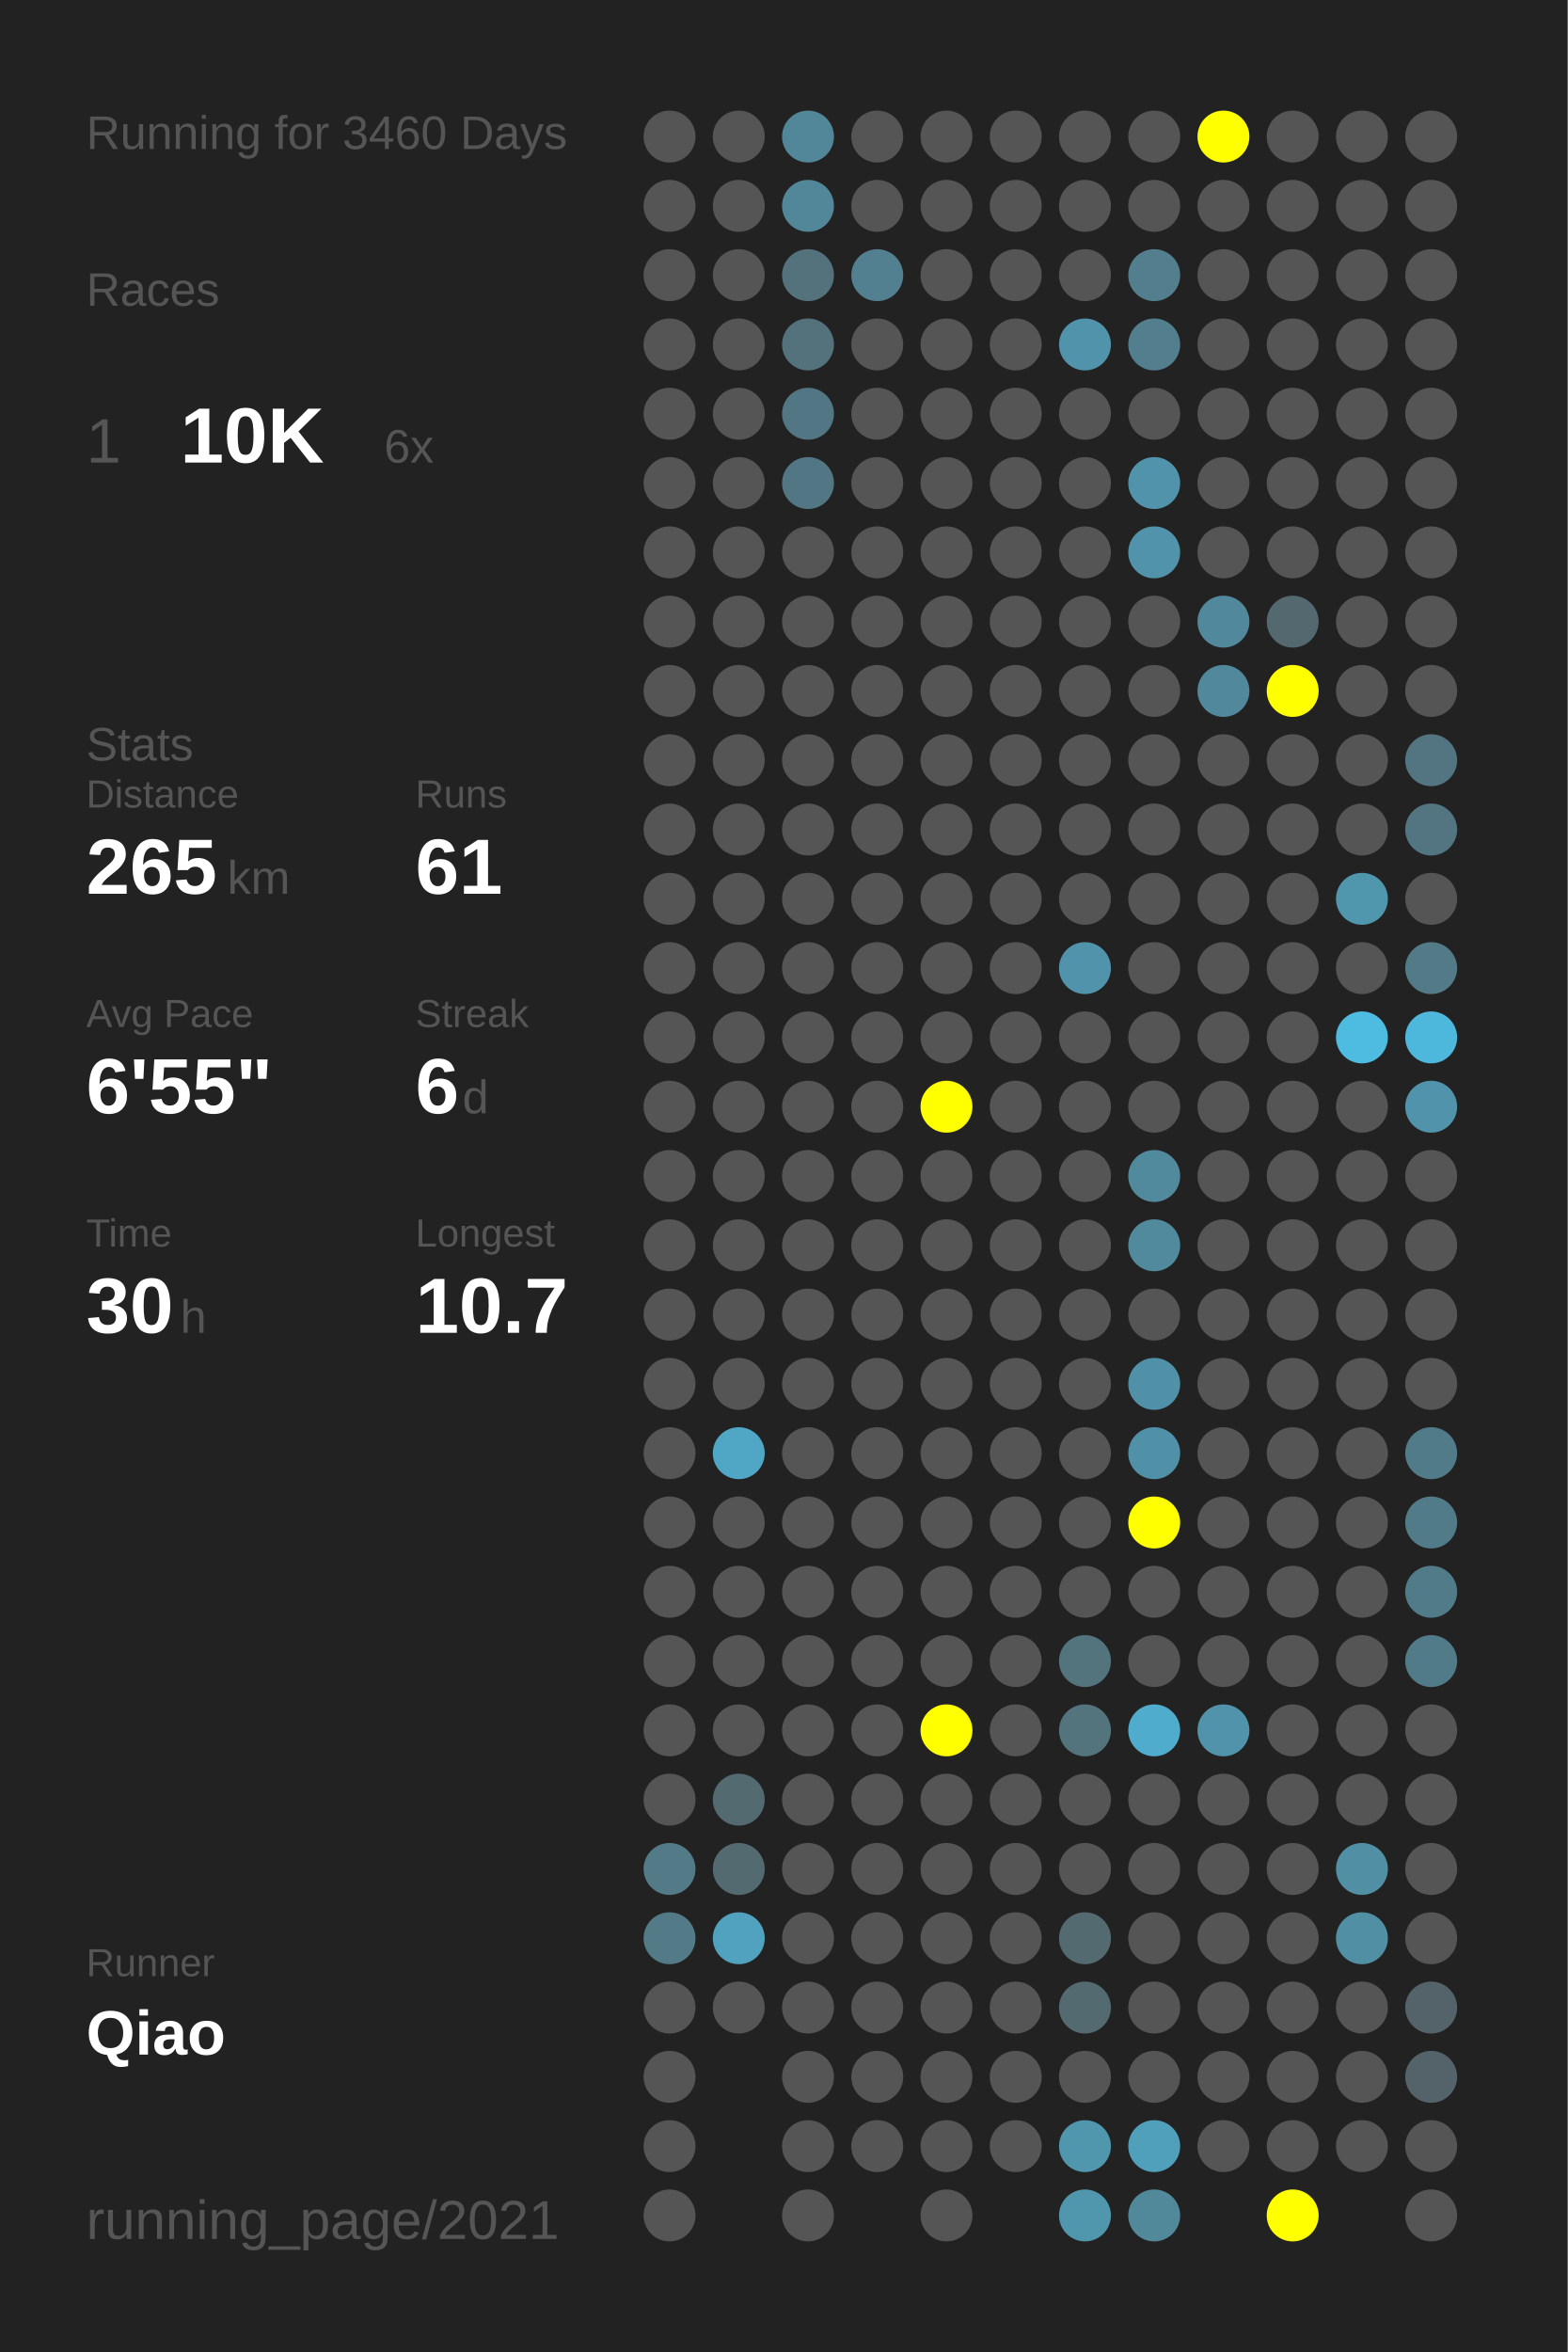
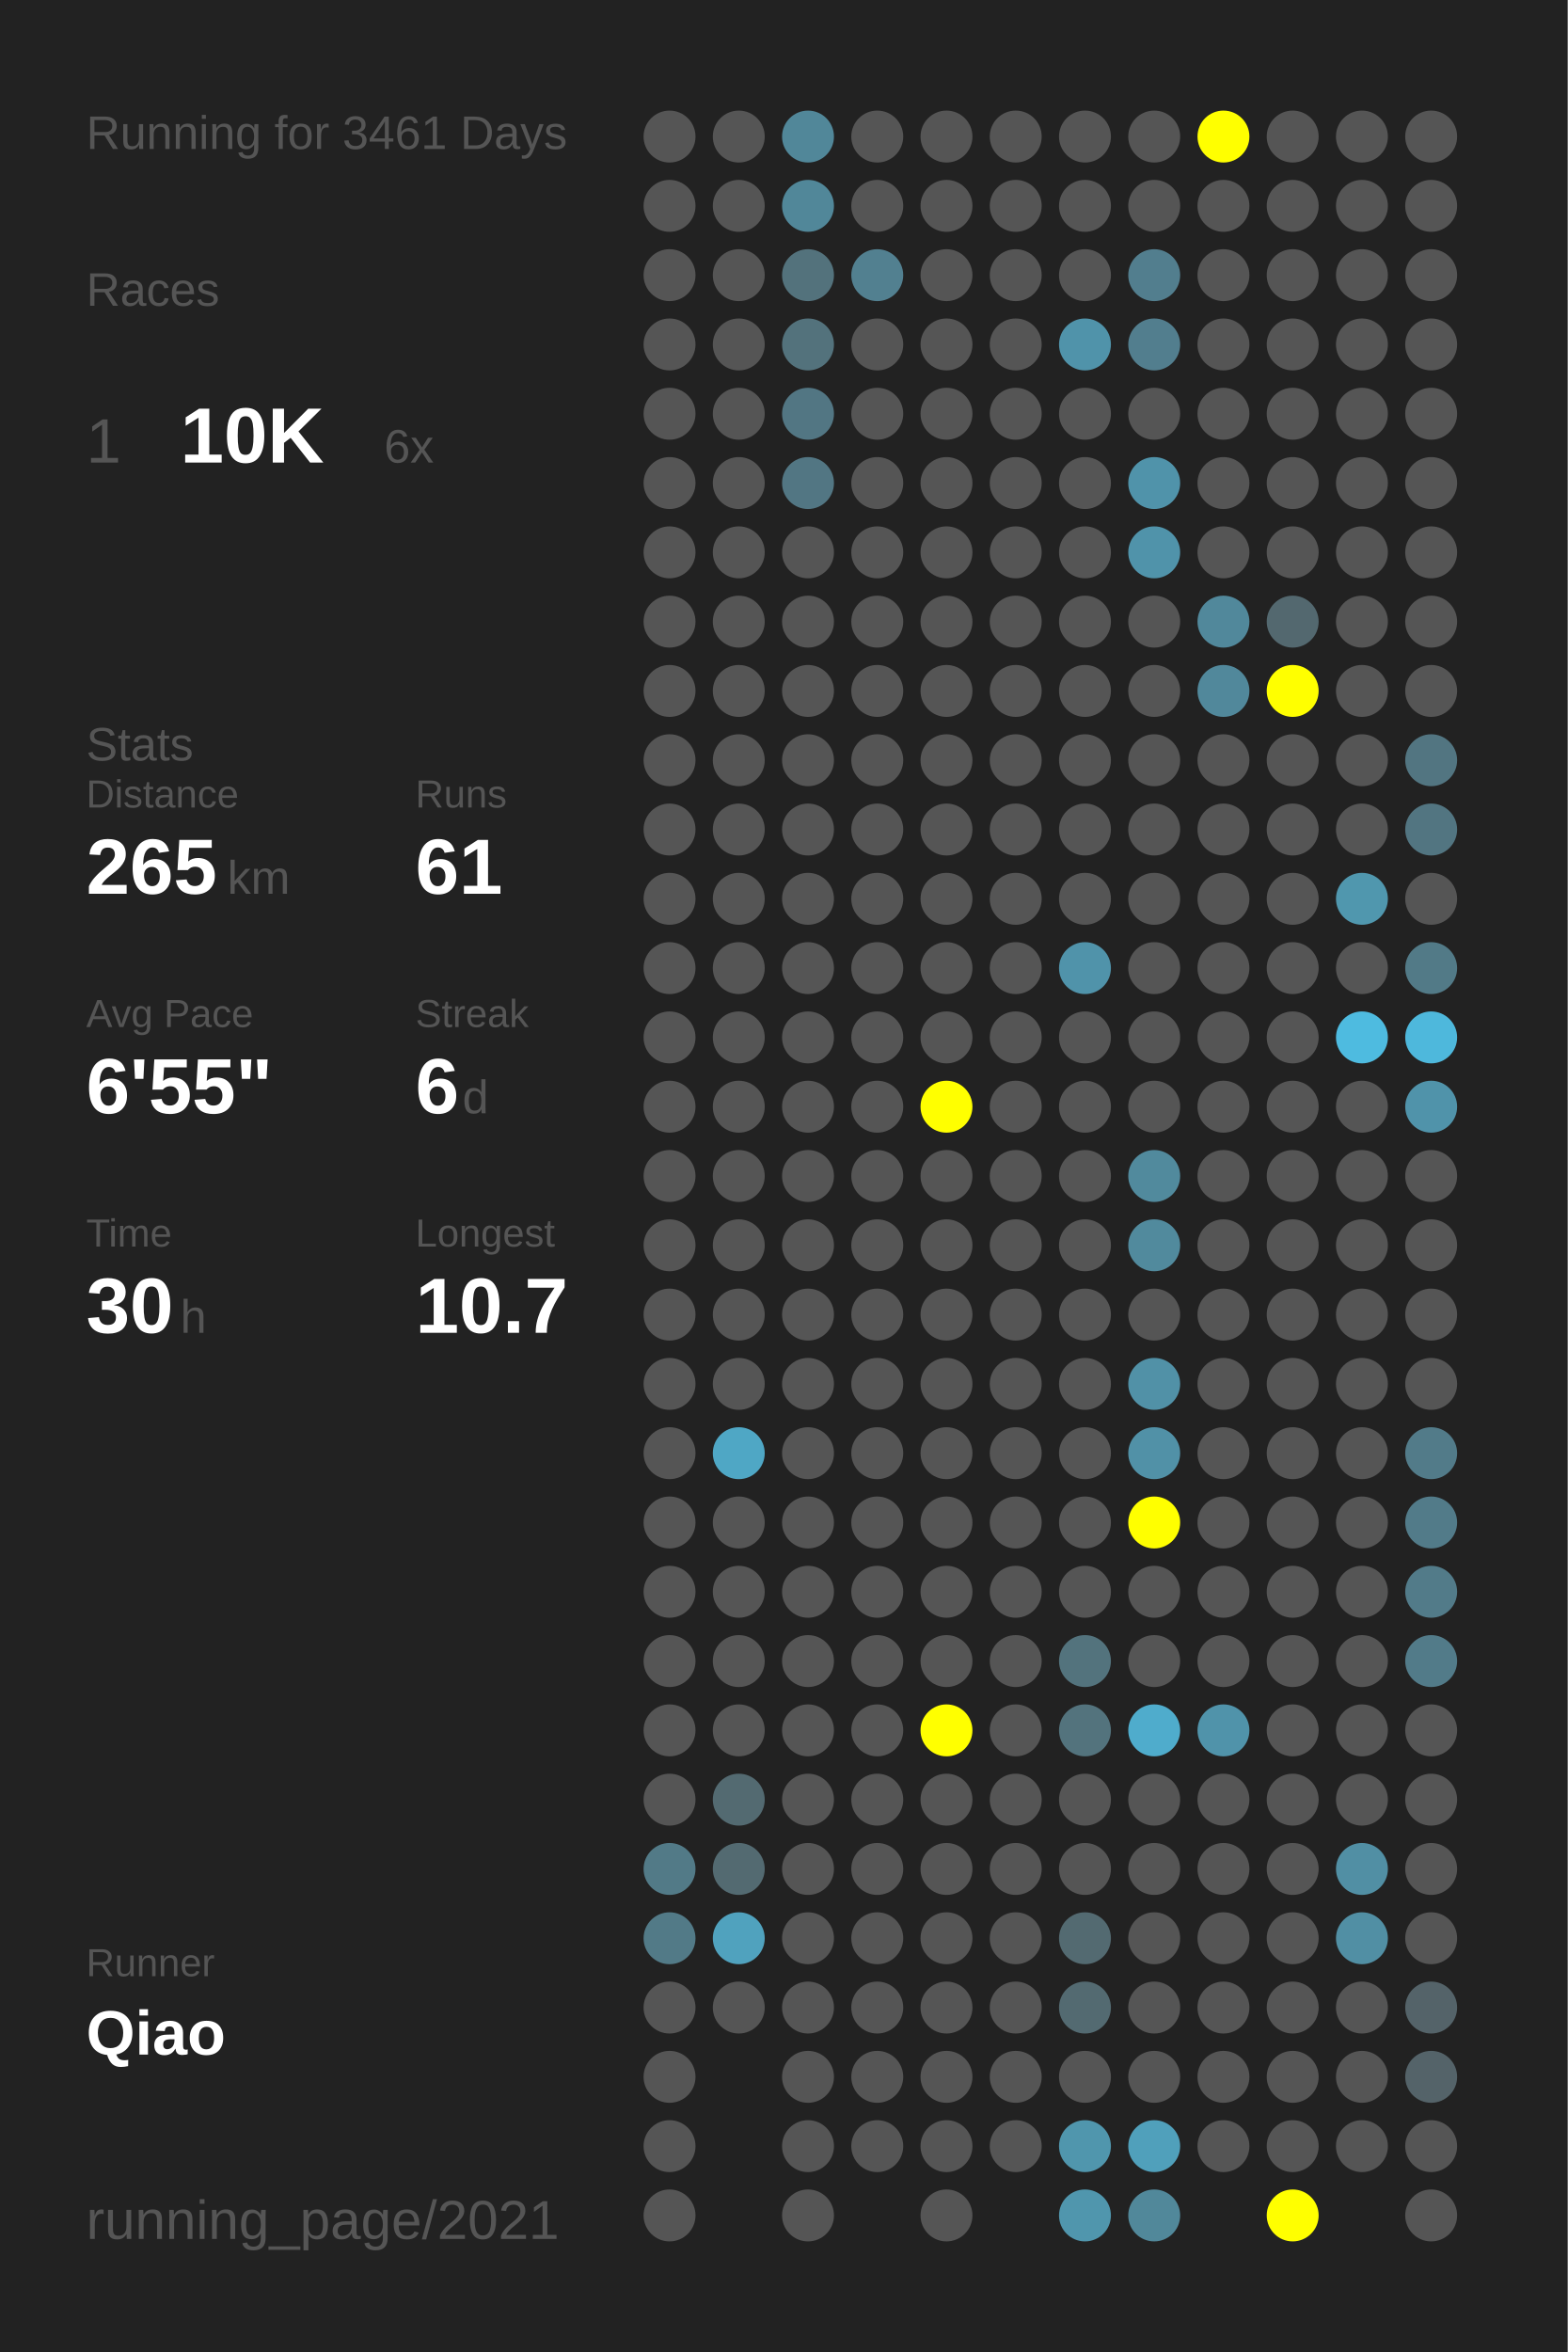
<svg xmlns="http://www.w3.org/2000/svg" baseProfile="full" height="300mm" version="1.1" viewBox="0,0,200,300" width="200mm">
  <defs />
  <rect fill="#222222" height="300" width="200" x="0" y="0" />
-   <text fill="#555555" style="font-size:6px; font-family:Arial;" x="11" y="19">Running for 3460 Days</text>
+   <text fill="#555555" style="font-size:6px; font-family:Arial;" x="11" y="19">Running for 3461 Days</text>
  <text fill="#555555" style="font-size:6px; font-family:Arial;" x="11" y="39">Races</text>
  <text fill="#555555" style="font-size:8px; font-family:Arial;" x="11" y="59">1</text>
  <text fill="#FFFFFF" style="font-size:10px; font-family:Arial; font-weight:bold;" x="23" y="59">10K</text>
  <text fill="#555555" style="font-size:6px; font-family:Arial;" x="49" y="59">6x</text>
  <text fill="#555555" style="font-size:6px; font-family:Arial;" x="11" y="97">Stats</text>
  <text fill="#555555" style="font-size:5px; font-family:Arial;" x="11" y="103">Distance</text>
  <text fill="#FFFFFF" style="font-size:10px; font-family:Arial; font-weight:bold;" x="11" y="114">265</text>
  <text fill="#555555" style="font-size:6px; font-family:Arial;" x="29" y="114">km</text>
  <text fill="#555555" style="font-size:5px; font-family:Arial;" x="53" y="103">Runs</text>
  <text fill="#FFFFFF" style="font-size:10px; font-family:Arial; font-weight:bold;" x="53" y="114">61</text>
  <text fill="#555555" style="font-size:5px; font-family:Arial;" x="11" y="131">Avg Pace</text>
  <text fill="#FFFFFF" style="font-size:10px; font-family:Arial; font-weight:bold;" x="11" y="142">6'55"</text>
  <text fill="#555555" style="font-size:5px; font-family:Arial;" x="53" y="131">Streak</text>
  <text fill="#FFFFFF" style="font-size:10px; font-family:Arial; font-weight:bold;" x="53" y="142">6</text>
  <text fill="#555555" style="font-size:6px; font-family:Arial;" x="59" y="142">d</text>
  <text fill="#555555" style="font-size:5px; font-family:Arial;" x="11" y="159">Time</text>
  <text fill="#FFFFFF" style="font-size:10px; font-family:Arial; font-weight:bold;" x="11" y="170">30</text>
  <text fill="#555555" style="font-size:6px; font-family:Arial;" x="23" y="170">h</text>
  <text fill="#555555" style="font-size:5px; font-family:Arial;" x="53" y="159">Longest</text>
  <text fill="#FFFFFF" style="font-size:10px; font-family:Arial; font-weight:bold;" x="53" y="170">10.7</text>
  <text fill="#555555" style="font-size:5px; font-family:Arial;" x="11" y="252.065">Runner</text>
  <text fill="#FFFFFF" style="font-size:8px; font-family:Arial; font-weight:bold;" x="11" y="262.065">Qiao</text>
  <text fill="#555555" style="font-size:7px; font-family:Arial;" x="11" y="285.581">running_page/2021</text>
  <circle cx="85.417" cy="17.419" fill="#555555" r="3.312" />
  <circle cx="85.417" cy="26.258" fill="#555555" r="3.312" />
  <circle cx="85.417" cy="35.097" fill="#555555" r="3.312" />
  <circle cx="85.417" cy="43.935" fill="#555555" r="3.312" />
  <circle cx="85.417" cy="52.774" fill="#555555" r="3.312" />
  <circle cx="85.417" cy="61.613" fill="#555555" r="3.312" />
  <circle cx="85.417" cy="70.452" fill="#555555" r="3.312" />
  <circle cx="85.417" cy="79.29" fill="#555555" r="3.312" />
  <circle cx="85.417" cy="88.129" fill="#555555" r="3.312" />
  <circle cx="85.417" cy="96.968" fill="#555555" r="3.312" />
  <circle cx="85.417" cy="105.806" fill="#555555" r="3.312" />
  <circle cx="85.417" cy="114.645" fill="#555555" r="3.312" />
  <circle cx="85.417" cy="123.484" fill="#555555" r="3.312" />
  <circle cx="85.417" cy="132.323" fill="#555555" r="3.312" />
  <circle cx="85.417" cy="141.161" fill="#555555" r="3.312" />
  <circle cx="85.417" cy="150" fill="#555555" r="3.312" />
  <circle cx="85.417" cy="158.839" fill="#555555" r="3.312" />
  <circle cx="85.417" cy="167.677" fill="#555555" r="3.312" />
  <circle cx="85.417" cy="176.516" fill="#555555" r="3.312" />
  <circle cx="85.417" cy="185.355" fill="#555555" r="3.312" />
  <circle cx="85.417" cy="194.194" fill="#555555" r="3.312" />
  <circle cx="85.417" cy="203.032" fill="#555555" r="3.312" />
  <circle cx="85.417" cy="211.871" fill="#555555" r="3.312" />
  <circle cx="85.417" cy="220.71" fill="#555555" r="3.312" />
  <circle cx="85.417" cy="229.548" fill="#555555" r="3.312" />
  <circle cx="85.417" cy="238.387" fill="#527a87" r="3.312" />
  <circle cx="85.417" cy="247.226" fill="#527a87" r="3.312" />
  <circle cx="85.417" cy="256.065" fill="#555555" r="3.312" />
  <circle cx="85.417" cy="264.903" fill="#555555" r="3.312" />
  <circle cx="85.417" cy="273.742" fill="#555555" r="3.312" />
  <circle cx="85.417" cy="282.581" fill="#555555" r="3.312" />
  <circle cx="94.25" cy="17.419" fill="#555555" r="3.312" />
  <circle cx="94.25" cy="26.258" fill="#555555" r="3.312" />
  <circle cx="94.25" cy="35.097" fill="#555555" r="3.312" />
  <circle cx="94.25" cy="43.935" fill="#555555" r="3.312" />
  <circle cx="94.25" cy="52.774" fill="#555555" r="3.312" />
  <circle cx="94.25" cy="61.613" fill="#555555" r="3.312" />
  <circle cx="94.25" cy="70.452" fill="#555555" r="3.312" />
  <circle cx="94.25" cy="79.29" fill="#555555" r="3.312" />
  <circle cx="94.25" cy="88.129" fill="#555555" r="3.312" />
  <circle cx="94.25" cy="96.968" fill="#555555" r="3.312" />
  <circle cx="94.25" cy="105.806" fill="#555555" r="3.312" />
  <circle cx="94.25" cy="114.645" fill="#555555" r="3.312" />
  <circle cx="94.25" cy="123.484" fill="#555555" r="3.312" />
  <circle cx="94.25" cy="132.323" fill="#555555" r="3.312" />
  <circle cx="94.25" cy="141.161" fill="#555555" r="3.312" />
  <circle cx="94.25" cy="150" fill="#555555" r="3.312" />
  <circle cx="94.25" cy="158.839" fill="#555555" r="3.312" />
  <circle cx="94.25" cy="167.677" fill="#555555" r="3.312" />
  <circle cx="94.25" cy="176.516" fill="#555555" r="3.312" />
  <circle cx="94.25" cy="185.355" fill="#4fa7c5" r="3.312" />
  <circle cx="94.25" cy="194.194" fill="#555555" r="3.312" />
  <circle cx="94.25" cy="203.032" fill="#555555" r="3.312" />
  <circle cx="94.25" cy="211.871" fill="#555555" r="3.312" />
  <circle cx="94.25" cy="220.71" fill="#555555" r="3.312" />
  <circle cx="94.25" cy="229.548" fill="#536a71" r="3.312" />
  <circle cx="94.25" cy="238.387" fill="#536a71" r="3.312" />
  <circle cx="94.25" cy="247.226" fill="#50a2be" r="3.312" />
  <circle cx="94.25" cy="256.065" fill="#555555" r="3.312" />
  <circle cx="103.083" cy="17.419" fill="#518799" r="3.312" />
  <circle cx="103.083" cy="26.258" fill="#518799" r="3.312" />
  <circle cx="103.083" cy="35.097" fill="#53727c" r="3.312" />
  <circle cx="103.083" cy="43.935" fill="#53727c" r="3.312" />
  <circle cx="103.083" cy="52.774" fill="#527683" r="3.312" />
  <circle cx="103.083" cy="61.613" fill="#527683" r="3.312" />
  <circle cx="103.083" cy="70.452" fill="#555555" r="3.312" />
  <circle cx="103.083" cy="79.29" fill="#555555" r="3.312" />
  <circle cx="103.083" cy="88.129" fill="#555555" r="3.312" />
  <circle cx="103.083" cy="96.968" fill="#555555" r="3.312" />
  <circle cx="103.083" cy="105.806" fill="#555555" r="3.312" />
  <circle cx="103.083" cy="114.645" fill="#555555" r="3.312" />
  <circle cx="103.083" cy="123.484" fill="#555555" r="3.312" />
  <circle cx="103.083" cy="132.323" fill="#555555" r="3.312" />
  <circle cx="103.083" cy="141.161" fill="#555555" r="3.312" />
  <circle cx="103.083" cy="150" fill="#555555" r="3.312" />
  <circle cx="103.083" cy="158.839" fill="#555555" r="3.312" />
  <circle cx="103.083" cy="167.677" fill="#555555" r="3.312" />
  <circle cx="103.083" cy="176.516" fill="#555555" r="3.312" />
  <circle cx="103.083" cy="185.355" fill="#555555" r="3.312" />
  <circle cx="103.083" cy="194.194" fill="#555555" r="3.312" />
  <circle cx="103.083" cy="203.032" fill="#555555" r="3.312" />
  <circle cx="103.083" cy="211.871" fill="#555555" r="3.312" />
  <circle cx="103.083" cy="220.71" fill="#555555" r="3.312" />
  <circle cx="103.083" cy="229.548" fill="#555555" r="3.312" />
  <circle cx="103.083" cy="238.387" fill="#555555" r="3.312" />
  <circle cx="103.083" cy="247.226" fill="#555555" r="3.312" />
  <circle cx="103.083" cy="256.065" fill="#555555" r="3.312" />
  <circle cx="103.083" cy="264.903" fill="#555555" r="3.312" />
  <circle cx="103.083" cy="273.742" fill="#555555" r="3.312" />
  <circle cx="103.083" cy="282.581" fill="#555555" r="3.312" />
  <circle cx="111.917" cy="17.419" fill="#555555" r="3.312" />
  <circle cx="111.917" cy="26.258" fill="#555555" r="3.312" />
  <circle cx="111.917" cy="35.097" fill="#528090" r="3.312" />
  <circle cx="111.917" cy="43.935" fill="#555555" r="3.312" />
  <circle cx="111.917" cy="52.774" fill="#555555" r="3.312" />
  <circle cx="111.917" cy="61.613" fill="#555555" r="3.312" />
  <circle cx="111.917" cy="70.452" fill="#555555" r="3.312" />
  <circle cx="111.917" cy="79.29" fill="#555555" r="3.312" />
  <circle cx="111.917" cy="88.129" fill="#555555" r="3.312" />
  <circle cx="111.917" cy="96.968" fill="#555555" r="3.312" />
  <circle cx="111.917" cy="105.806" fill="#555555" r="3.312" />
  <circle cx="111.917" cy="114.645" fill="#555555" r="3.312" />
  <circle cx="111.917" cy="123.484" fill="#555555" r="3.312" />
  <circle cx="111.917" cy="132.323" fill="#555555" r="3.312" />
  <circle cx="111.917" cy="141.161" fill="#555555" r="3.312" />
  <circle cx="111.917" cy="150" fill="#555555" r="3.312" />
  <circle cx="111.917" cy="158.839" fill="#555555" r="3.312" />
  <circle cx="111.917" cy="167.677" fill="#555555" r="3.312" />
  <circle cx="111.917" cy="176.516" fill="#555555" r="3.312" />
  <circle cx="111.917" cy="185.355" fill="#555555" r="3.312" />
  <circle cx="111.917" cy="194.194" fill="#555555" r="3.312" />
  <circle cx="111.917" cy="203.032" fill="#555555" r="3.312" />
  <circle cx="111.917" cy="211.871" fill="#555555" r="3.312" />
  <circle cx="111.917" cy="220.71" fill="#555555" r="3.312" />
  <circle cx="111.917" cy="229.548" fill="#555555" r="3.312" />
  <circle cx="111.917" cy="238.387" fill="#555555" r="3.312" />
  <circle cx="111.917" cy="247.226" fill="#555555" r="3.312" />
  <circle cx="111.917" cy="256.065" fill="#555555" r="3.312" />
  <circle cx="111.917" cy="264.903" fill="#555555" r="3.312" />
  <circle cx="111.917" cy="273.742" fill="#555555" r="3.312" />
  <circle cx="120.75" cy="17.419" fill="#555555" r="3.312" />
  <circle cx="120.75" cy="26.258" fill="#555555" r="3.312" />
  <circle cx="120.75" cy="35.097" fill="#555555" r="3.312" />
  <circle cx="120.75" cy="43.935" fill="#555555" r="3.312" />
  <circle cx="120.75" cy="52.774" fill="#555555" r="3.312" />
  <circle cx="120.75" cy="61.613" fill="#555555" r="3.312" />
  <circle cx="120.75" cy="70.452" fill="#555555" r="3.312" />
  <circle cx="120.75" cy="79.29" fill="#555555" r="3.312" />
  <circle cx="120.75" cy="88.129" fill="#555555" r="3.312" />
  <circle cx="120.75" cy="96.968" fill="#555555" r="3.312" />
  <circle cx="120.75" cy="105.806" fill="#555555" r="3.312" />
  <circle cx="120.75" cy="114.645" fill="#555555" r="3.312" />
  <circle cx="120.75" cy="123.484" fill="#555555" r="3.312" />
  <circle cx="120.75" cy="132.323" fill="#555555" r="3.312" />
  <circle cx="120.75" cy="141.161" fill="#FFFF00" r="3.312" />
  <circle cx="120.75" cy="150" fill="#555555" r="3.312" />
  <circle cx="120.75" cy="158.839" fill="#555555" r="3.312" />
  <circle cx="120.75" cy="167.677" fill="#555555" r="3.312" />
  <circle cx="120.75" cy="176.516" fill="#555555" r="3.312" />
  <circle cx="120.75" cy="185.355" fill="#555555" r="3.312" />
  <circle cx="120.75" cy="194.194" fill="#555555" r="3.312" />
  <circle cx="120.75" cy="203.032" fill="#555555" r="3.312" />
  <circle cx="120.75" cy="211.871" fill="#555555" r="3.312" />
  <circle cx="120.75" cy="220.71" fill="#FFFF00" r="3.312" />
  <circle cx="120.75" cy="229.548" fill="#555555" r="3.312" />
  <circle cx="120.75" cy="238.387" fill="#555555" r="3.312" />
  <circle cx="120.75" cy="247.226" fill="#555555" r="3.312" />
  <circle cx="120.75" cy="256.065" fill="#555555" r="3.312" />
  <circle cx="120.75" cy="264.903" fill="#555555" r="3.312" />
  <circle cx="120.75" cy="273.742" fill="#555555" r="3.312" />
  <circle cx="120.75" cy="282.581" fill="#555555" r="3.312" />
  <circle cx="129.583" cy="17.419" fill="#555555" r="3.312" />
  <circle cx="129.583" cy="26.258" fill="#555555" r="3.312" />
  <circle cx="129.583" cy="35.097" fill="#555555" r="3.312" />
  <circle cx="129.583" cy="43.935" fill="#555555" r="3.312" />
  <circle cx="129.583" cy="52.774" fill="#555555" r="3.312" />
  <circle cx="129.583" cy="61.613" fill="#555555" r="3.312" />
  <circle cx="129.583" cy="70.452" fill="#555555" r="3.312" />
  <circle cx="129.583" cy="79.29" fill="#555555" r="3.312" />
  <circle cx="129.583" cy="88.129" fill="#555555" r="3.312" />
  <circle cx="129.583" cy="96.968" fill="#555555" r="3.312" />
  <circle cx="129.583" cy="105.806" fill="#555555" r="3.312" />
  <circle cx="129.583" cy="114.645" fill="#555555" r="3.312" />
  <circle cx="129.583" cy="123.484" fill="#555555" r="3.312" />
  <circle cx="129.583" cy="132.323" fill="#555555" r="3.312" />
  <circle cx="129.583" cy="141.161" fill="#555555" r="3.312" />
  <circle cx="129.583" cy="150" fill="#555555" r="3.312" />
  <circle cx="129.583" cy="158.839" fill="#555555" r="3.312" />
  <circle cx="129.583" cy="167.677" fill="#555555" r="3.312" />
  <circle cx="129.583" cy="176.516" fill="#555555" r="3.312" />
  <circle cx="129.583" cy="185.355" fill="#555555" r="3.312" />
  <circle cx="129.583" cy="194.194" fill="#555555" r="3.312" />
  <circle cx="129.583" cy="203.032" fill="#555555" r="3.312" />
  <circle cx="129.583" cy="211.871" fill="#555555" r="3.312" />
  <circle cx="129.583" cy="220.71" fill="#555555" r="3.312" />
  <circle cx="129.583" cy="229.548" fill="#555555" r="3.312" />
  <circle cx="129.583" cy="238.387" fill="#555555" r="3.312" />
  <circle cx="129.583" cy="247.226" fill="#555555" r="3.312" />
  <circle cx="129.583" cy="256.065" fill="#555555" r="3.312" />
  <circle cx="129.583" cy="264.903" fill="#555555" r="3.312" />
  <circle cx="129.583" cy="273.742" fill="#555555" r="3.312" />
  <circle cx="138.417" cy="17.419" fill="#555555" r="3.312" />
  <circle cx="138.417" cy="26.258" fill="#555555" r="3.312" />
  <circle cx="138.417" cy="35.097" fill="#555555" r="3.312" />
  <circle cx="138.417" cy="43.935" fill="#5093aa" r="3.312" />
  <circle cx="138.417" cy="52.774" fill="#555555" r="3.312" />
  <circle cx="138.417" cy="61.613" fill="#555555" r="3.312" />
  <circle cx="138.417" cy="70.452" fill="#555555" r="3.312" />
  <circle cx="138.417" cy="79.29" fill="#555555" r="3.312" />
  <circle cx="138.417" cy="88.129" fill="#555555" r="3.312" />
  <circle cx="138.417" cy="96.968" fill="#555555" r="3.312" />
  <circle cx="138.417" cy="105.806" fill="#555555" r="3.312" />
  <circle cx="138.417" cy="114.645" fill="#555555" r="3.312" />
  <circle cx="138.417" cy="123.484" fill="#5093aa" r="3.312" />
  <circle cx="138.417" cy="132.323" fill="#555555" r="3.312" />
  <circle cx="138.417" cy="141.161" fill="#555555" r="3.312" />
  <circle cx="138.417" cy="150" fill="#555555" r="3.312" />
  <circle cx="138.417" cy="158.839" fill="#555555" r="3.312" />
  <circle cx="138.417" cy="167.677" fill="#555555" r="3.312" />
  <circle cx="138.417" cy="176.516" fill="#555555" r="3.312" />
  <circle cx="138.417" cy="185.355" fill="#555555" r="3.312" />
  <circle cx="138.417" cy="194.194" fill="#555555" r="3.312" />
  <circle cx="138.417" cy="203.032" fill="#555555" r="3.312" />
  <circle cx="138.417" cy="211.871" fill="#53737d" r="3.312" />
  <circle cx="138.417" cy="220.71" fill="#53737d" r="3.312" />
  <circle cx="138.417" cy="229.548" fill="#555555" r="3.312" />
  <circle cx="138.417" cy="238.387" fill="#555555" r="3.312" />
  <circle cx="138.417" cy="247.226" fill="#536a71" r="3.312" />
  <circle cx="138.417" cy="256.065" fill="#536a71" r="3.312" />
  <circle cx="138.417" cy="264.903" fill="#555555" r="3.312" />
  <circle cx="138.417" cy="273.742" fill="#5096ad" r="3.312" />
  <circle cx="138.417" cy="282.581" fill="#5096ad" r="3.312" />
  <circle cx="147.25" cy="17.419" fill="#555555" r="3.312" />
  <circle cx="147.25" cy="26.258" fill="#555555" r="3.312" />
  <circle cx="147.25" cy="35.097" fill="#527e8e" r="3.312" />
  <circle cx="147.25" cy="43.935" fill="#527e8e" r="3.312" />
  <circle cx="147.25" cy="52.774" fill="#555555" r="3.312" />
  <circle cx="147.25" cy="61.613" fill="#5093aa" r="3.312" />
  <circle cx="147.25" cy="70.452" fill="#5093aa" r="3.312" />
  <circle cx="147.25" cy="79.29" fill="#555555" r="3.312" />
  <circle cx="147.25" cy="88.129" fill="#555555" r="3.312" />
  <circle cx="147.25" cy="96.968" fill="#555555" r="3.312" />
  <circle cx="147.25" cy="105.806" fill="#555555" r="3.312" />
  <circle cx="147.25" cy="114.645" fill="#555555" r="3.312" />
  <circle cx="147.25" cy="123.484" fill="#555555" r="3.312" />
  <circle cx="147.25" cy="132.323" fill="#555555" r="3.312" />
  <circle cx="147.25" cy="141.161" fill="#555555" r="3.312" />
  <circle cx="147.25" cy="150" fill="#518a9d" r="3.312" />
  <circle cx="147.25" cy="158.839" fill="#518a9d" r="3.312" />
  <circle cx="147.25" cy="167.677" fill="#555555" r="3.312" />
  <circle cx="147.25" cy="176.516" fill="#5191a7" r="3.312" />
  <circle cx="147.25" cy="185.355" fill="#5191a7" r="3.312" />
  <circle cx="147.25" cy="194.194" fill="#FFFF00" r="3.312" />
  <circle cx="147.25" cy="203.032" fill="#555555" r="3.312" />
  <circle cx="147.25" cy="211.871" fill="#555555" r="3.312" />
  <circle cx="147.25" cy="220.71" fill="#4faccc" r="3.312" />
  <circle cx="147.25" cy="229.548" fill="#555555" r="3.312" />
  <circle cx="147.25" cy="238.387" fill="#555555" r="3.312" />
  <circle cx="147.25" cy="247.226" fill="#555555" r="3.312" />
  <circle cx="147.25" cy="256.065" fill="#555555" r="3.312" />
  <circle cx="147.25" cy="264.903" fill="#555555" r="3.312" />
  <circle cx="147.25" cy="273.742" fill="#50a0bb" r="3.312" />
  <circle cx="147.25" cy="282.581" fill="#51889a" r="3.312" />
  <circle cx="156.083" cy="17.419" fill="#FFFF00" r="3.312" />
  <circle cx="156.083" cy="26.258" fill="#555555" r="3.312" />
  <circle cx="156.083" cy="35.097" fill="#555555" r="3.312" />
  <circle cx="156.083" cy="43.935" fill="#555555" r="3.312" />
  <circle cx="156.083" cy="52.774" fill="#555555" r="3.312" />
  <circle cx="156.083" cy="61.613" fill="#555555" r="3.312" />
  <circle cx="156.083" cy="70.452" fill="#555555" r="3.312" />
  <circle cx="156.083" cy="79.29" fill="#51889b" r="3.312" />
  <circle cx="156.083" cy="88.129" fill="#51889b" r="3.312" />
  <circle cx="156.083" cy="96.968" fill="#555555" r="3.312" />
  <circle cx="156.083" cy="105.806" fill="#555555" r="3.312" />
  <circle cx="156.083" cy="114.645" fill="#555555" r="3.312" />
  <circle cx="156.083" cy="123.484" fill="#555555" r="3.312" />
  <circle cx="156.083" cy="132.323" fill="#555555" r="3.312" />
  <circle cx="156.083" cy="141.161" fill="#555555" r="3.312" />
  <circle cx="156.083" cy="150" fill="#555555" r="3.312" />
  <circle cx="156.083" cy="158.839" fill="#555555" r="3.312" />
  <circle cx="156.083" cy="167.677" fill="#555555" r="3.312" />
  <circle cx="156.083" cy="176.516" fill="#555555" r="3.312" />
  <circle cx="156.083" cy="185.355" fill="#555555" r="3.312" />
  <circle cx="156.083" cy="194.194" fill="#555555" r="3.312" />
  <circle cx="156.083" cy="203.032" fill="#555555" r="3.312" />
  <circle cx="156.083" cy="211.871" fill="#555555" r="3.312" />
  <circle cx="156.083" cy="220.71" fill="#5093aa" r="3.312" />
  <circle cx="156.083" cy="229.548" fill="#555555" r="3.312" />
  <circle cx="156.083" cy="238.387" fill="#555555" r="3.312" />
  <circle cx="156.083" cy="247.226" fill="#555555" r="3.312" />
  <circle cx="156.083" cy="256.065" fill="#555555" r="3.312" />
  <circle cx="156.083" cy="264.903" fill="#555555" r="3.312" />
  <circle cx="156.083" cy="273.742" fill="#555555" r="3.312" />
  <circle cx="164.917" cy="17.419" fill="#555555" r="3.312" />
  <circle cx="164.917" cy="26.258" fill="#555555" r="3.312" />
  <circle cx="164.917" cy="35.097" fill="#555555" r="3.312" />
  <circle cx="164.917" cy="43.935" fill="#555555" r="3.312" />
  <circle cx="164.917" cy="52.774" fill="#555555" r="3.312" />
  <circle cx="164.917" cy="61.613" fill="#555555" r="3.312" />
  <circle cx="164.917" cy="70.452" fill="#555555" r="3.312" />
  <circle cx="164.917" cy="79.29" fill="#53686f" r="3.312" />
  <circle cx="164.917" cy="88.129" fill="#FFFF00" r="3.312" />
  <circle cx="164.917" cy="96.968" fill="#555555" r="3.312" />
  <circle cx="164.917" cy="105.806" fill="#555555" r="3.312" />
  <circle cx="164.917" cy="114.645" fill="#555555" r="3.312" />
  <circle cx="164.917" cy="123.484" fill="#555555" r="3.312" />
  <circle cx="164.917" cy="132.323" fill="#555555" r="3.312" />
  <circle cx="164.917" cy="141.161" fill="#555555" r="3.312" />
  <circle cx="164.917" cy="150" fill="#555555" r="3.312" />
  <circle cx="164.917" cy="158.839" fill="#555555" r="3.312" />
  <circle cx="164.917" cy="167.677" fill="#555555" r="3.312" />
  <circle cx="164.917" cy="176.516" fill="#555555" r="3.312" />
  <circle cx="164.917" cy="185.355" fill="#555555" r="3.312" />
  <circle cx="164.917" cy="194.194" fill="#555555" r="3.312" />
  <circle cx="164.917" cy="203.032" fill="#555555" r="3.312" />
  <circle cx="164.917" cy="211.871" fill="#555555" r="3.312" />
  <circle cx="164.917" cy="220.71" fill="#555555" r="3.312" />
  <circle cx="164.917" cy="229.548" fill="#555555" r="3.312" />
  <circle cx="164.917" cy="238.387" fill="#555555" r="3.312" />
  <circle cx="164.917" cy="247.226" fill="#555555" r="3.312" />
  <circle cx="164.917" cy="256.065" fill="#555555" r="3.312" />
  <circle cx="164.917" cy="264.903" fill="#555555" r="3.312" />
  <circle cx="164.917" cy="273.742" fill="#555555" r="3.312" />
  <circle cx="164.917" cy="282.581" fill="#FFFF00" r="3.312" />
  <circle cx="173.75" cy="17.419" fill="#555555" r="3.312" />
  <circle cx="173.75" cy="26.258" fill="#555555" r="3.312" />
  <circle cx="173.75" cy="35.097" fill="#555555" r="3.312" />
  <circle cx="173.75" cy="43.935" fill="#555555" r="3.312" />
  <circle cx="173.75" cy="52.774" fill="#555555" r="3.312" />
  <circle cx="173.75" cy="61.613" fill="#555555" r="3.312" />
  <circle cx="173.75" cy="70.452" fill="#555555" r="3.312" />
  <circle cx="173.75" cy="79.29" fill="#555555" r="3.312" />
  <circle cx="173.75" cy="88.129" fill="#555555" r="3.312" />
  <circle cx="173.75" cy="96.968" fill="#555555" r="3.312" />
  <circle cx="173.75" cy="105.806" fill="#555555" r="3.312" />
  <circle cx="173.75" cy="114.645" fill="#5097ae" r="3.312" />
  <circle cx="173.75" cy="123.484" fill="#555555" r="3.312" />
  <circle cx="173.75" cy="132.323" fill="#4ebbe0" r="3.312" />
  <circle cx="173.75" cy="141.161" fill="#555555" r="3.312" />
  <circle cx="173.75" cy="150" fill="#555555" r="3.312" />
  <circle cx="173.75" cy="158.839" fill="#555555" r="3.312" />
  <circle cx="173.75" cy="167.677" fill="#555555" r="3.312" />
  <circle cx="173.75" cy="176.516" fill="#555555" r="3.312" />
  <circle cx="173.75" cy="185.355" fill="#555555" r="3.312" />
  <circle cx="173.75" cy="194.194" fill="#555555" r="3.312" />
  <circle cx="173.75" cy="203.032" fill="#555555" r="3.312" />
  <circle cx="173.75" cy="211.871" fill="#555555" r="3.312" />
  <circle cx="173.75" cy="220.71" fill="#555555" r="3.312" />
  <circle cx="173.75" cy="229.548" fill="#555555" r="3.312" />
  <circle cx="173.75" cy="238.387" fill="#518fa4" r="3.312" />
  <circle cx="173.75" cy="247.226" fill="#518fa4" r="3.312" />
  <circle cx="173.75" cy="256.065" fill="#555555" r="3.312" />
  <circle cx="173.75" cy="264.903" fill="#555555" r="3.312" />
  <circle cx="173.75" cy="273.742" fill="#555555" r="3.312" />
  <circle cx="182.583" cy="17.419" fill="#555555" r="3.312" />
  <circle cx="182.583" cy="26.258" fill="#555555" r="3.312" />
  <circle cx="182.583" cy="35.097" fill="#555555" r="3.312" />
  <circle cx="182.583" cy="43.935" fill="#555555" r="3.312" />
  <circle cx="182.583" cy="52.774" fill="#555555" r="3.312" />
  <circle cx="182.583" cy="61.613" fill="#555555" r="3.312" />
  <circle cx="182.583" cy="70.452" fill="#555555" r="3.312" />
  <circle cx="182.583" cy="79.29" fill="#555555" r="3.312" />
  <circle cx="182.583" cy="88.129" fill="#555555" r="3.312" />
  <circle cx="182.583" cy="96.968" fill="#527581" r="3.312" />
  <circle cx="182.583" cy="105.806" fill="#527581" r="3.312" />
  <circle cx="182.583" cy="114.645" fill="#555555" r="3.312" />
  <circle cx="182.583" cy="123.484" fill="#527a87" r="3.312" />
  <circle cx="182.583" cy="132.323" fill="#4eb8dc" r="3.312" />
  <circle cx="182.583" cy="141.161" fill="#5093aa" r="3.312" />
  <circle cx="182.583" cy="150" fill="#555555" r="3.312" />
  <circle cx="182.583" cy="158.839" fill="#555555" r="3.312" />
  <circle cx="182.583" cy="167.677" fill="#555555" r="3.312" />
  <circle cx="182.583" cy="176.516" fill="#555555" r="3.312" />
  <circle cx="182.583" cy="185.355" fill="#527b89" r="3.312" />
  <circle cx="182.583" cy="194.194" fill="#527b89" r="3.312" />
  <circle cx="182.583" cy="203.032" fill="#527b89" r="3.312" />
  <circle cx="182.583" cy="211.871" fill="#527b89" r="3.312" />
  <circle cx="182.583" cy="220.71" fill="#555555" r="3.312" />
  <circle cx="182.583" cy="229.548" fill="#555555" r="3.312" />
  <circle cx="182.583" cy="238.387" fill="#555555" r="3.312" />
  <circle cx="182.583" cy="247.226" fill="#555555" r="3.312" />
  <circle cx="182.583" cy="256.065" fill="#546369" r="3.312" />
  <circle cx="182.583" cy="264.903" fill="#546369" r="3.312" />
  <circle cx="182.583" cy="273.742" fill="#555555" r="3.312" />
  <circle cx="182.583" cy="282.581" fill="#555555" r="3.312" />
</svg>
